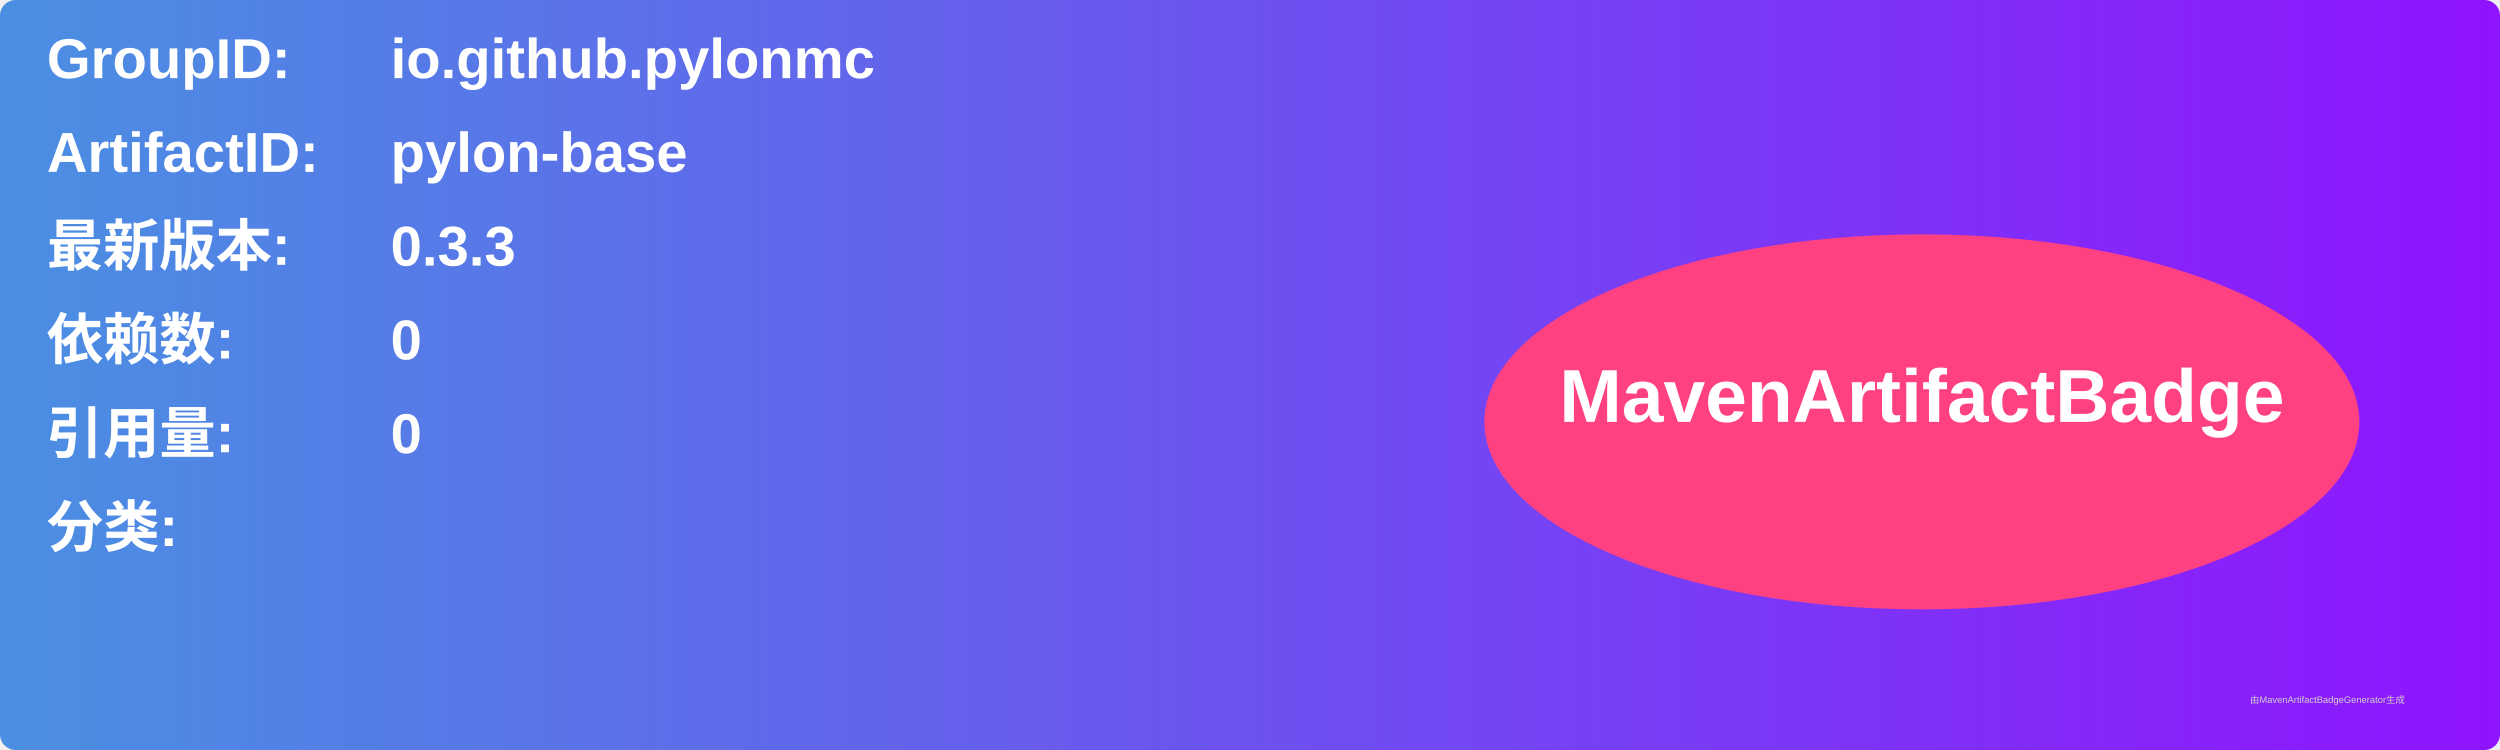
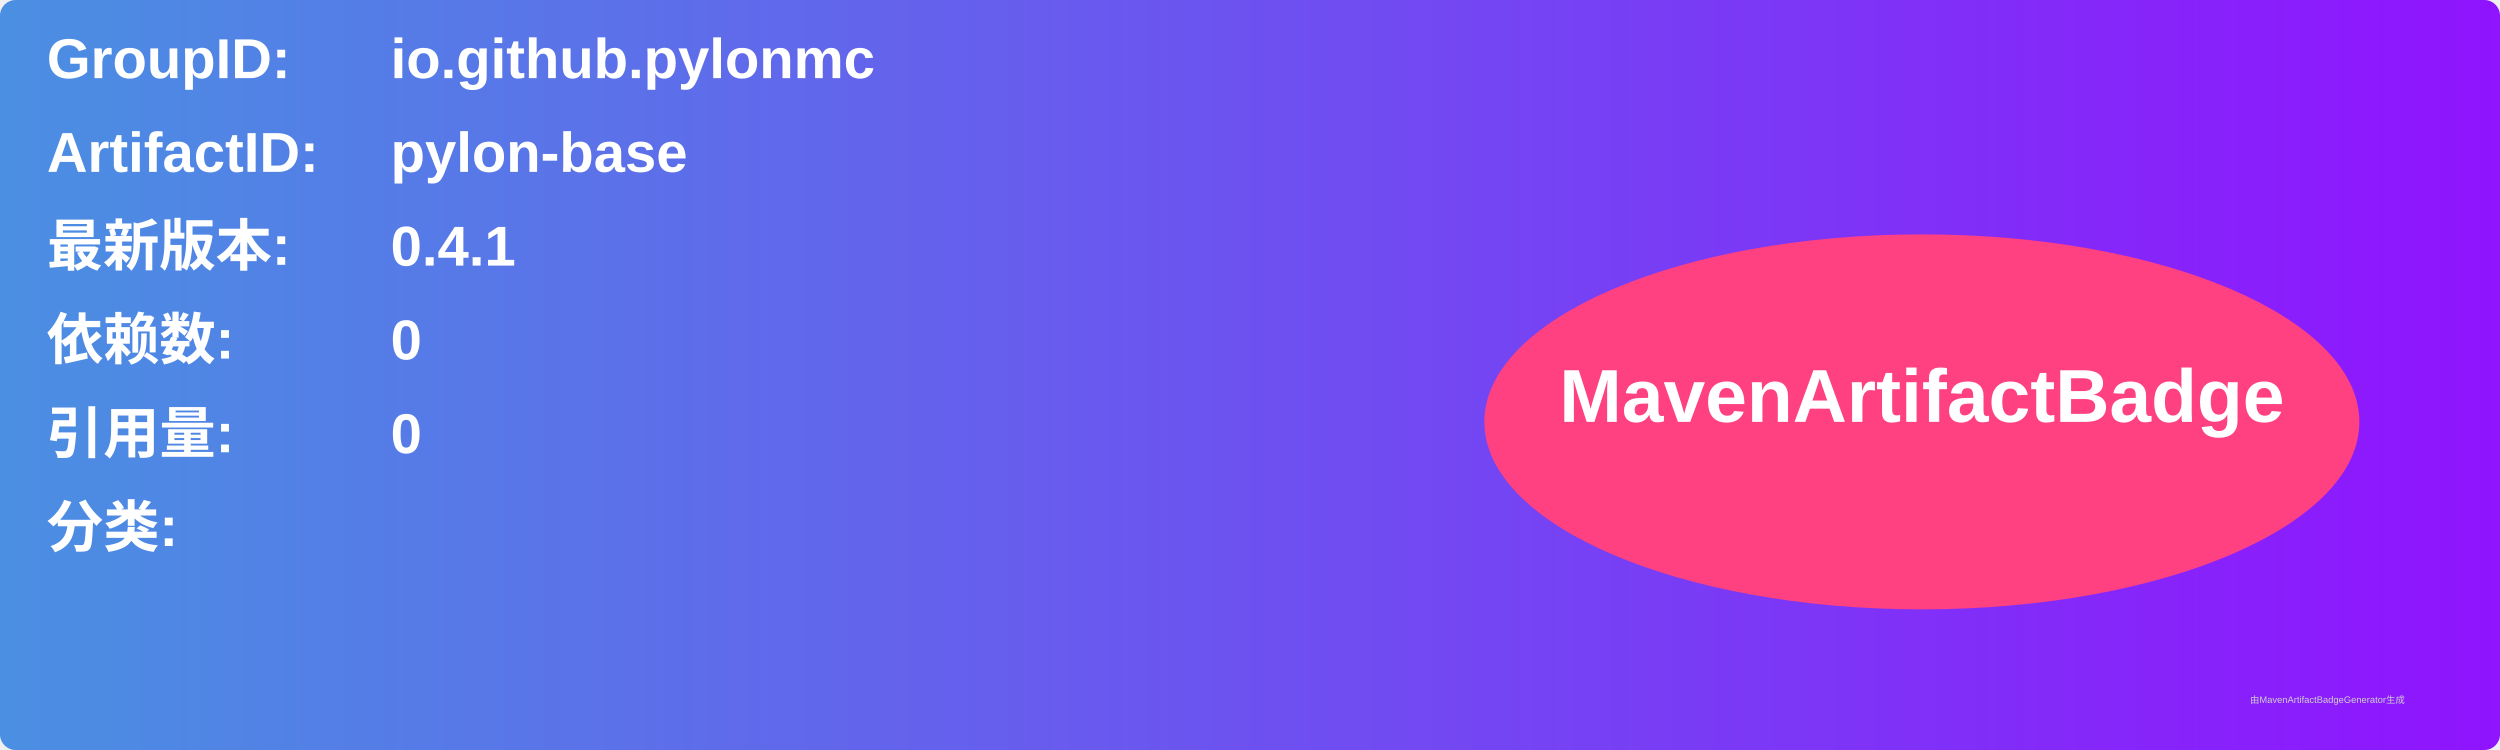
<svg xmlns="http://www.w3.org/2000/svg" width="800" height="240" viewBox="0 0 800 240">
  <linearGradient id="grad" x1="0%" y1="0%" x2="100%" y2="0%">
    <stop offset="0%" stop-color="#4a90e2" />
    <stop offset="100%" stop-color="#9013fe" />
  </linearGradient>
  <rect width="100%" height="100%" rx="5" ry="5" fill="url(#grad)" />
  <g transform="translate(15, 15)">
    <text x="0" y="10" font-family="Arial" font-size="18" fill="white" font-weight="bold" width="260">GroupID:</text>
    <text x="110" y="10" font-family="Arial" font-size="18" fill="white" font-weight="bold" width="460">io.github.pylonmc</text>
    <text x="0" y="40" font-family="Arial" font-size="18" fill="white" font-weight="bold" width="260">ArtifactID:</text>
    <text x="110" y="40" font-family="Arial" font-size="18" fill="white" font-weight="bold" width="460">pylon-base</text>
    <text x="0" y="70" font-family="Arial" font-size="18" fill="white" font-weight="bold">最新版本:</text>
    <text x="110" y="70" font-family="Arial" font-size="18" fill="white" font-weight="bold">
-       <tspan font-weight="bold">0.3.3</tspan>
+       <tspan font-weight="bold">0.4.1</tspan>
    </text>
    <text x="0" y="100" font-family="Arial" font-size="18" fill="white" font-weight="bold">依赖数: </text>
    <text x="110" y="100" font-family="Arial" font-size="18" fill="white">
      <tspan font-weight="bold">0</tspan>
    </text>
    <text x="0" y="130" font-family="Arial" font-size="18" fill="white" font-weight="bold">引用量: </text>
    <text x="110" y="130" font-family="Arial" font-size="18" fill="white">
      <tspan font-weight="bold">0</tspan>
    </text>
    <text x="0" y="160" font-family="Arial" font-size="18" fill="white" font-weight="bold">分类:</text>
    <text x="10" y="190" font-family="Arial" font-size="10" fill="white">
      <tspan font-weight="bold" />
    </text>
    <ellipse cx="600" cy="120" rx="140" ry="60" fill="#ff4081" />
    <text x="600" y="120" text-anchor="middle" font-family="Arial" font-size="24" fill="white" font-weight="bold">MavenArtifactBadge</text>
  </g>
  <text x="720" y="225" font-family="Arial" font-size="3" fill="#d0d0d0">由MavenArtifactBadgeGenerator生成</text>
</svg>
